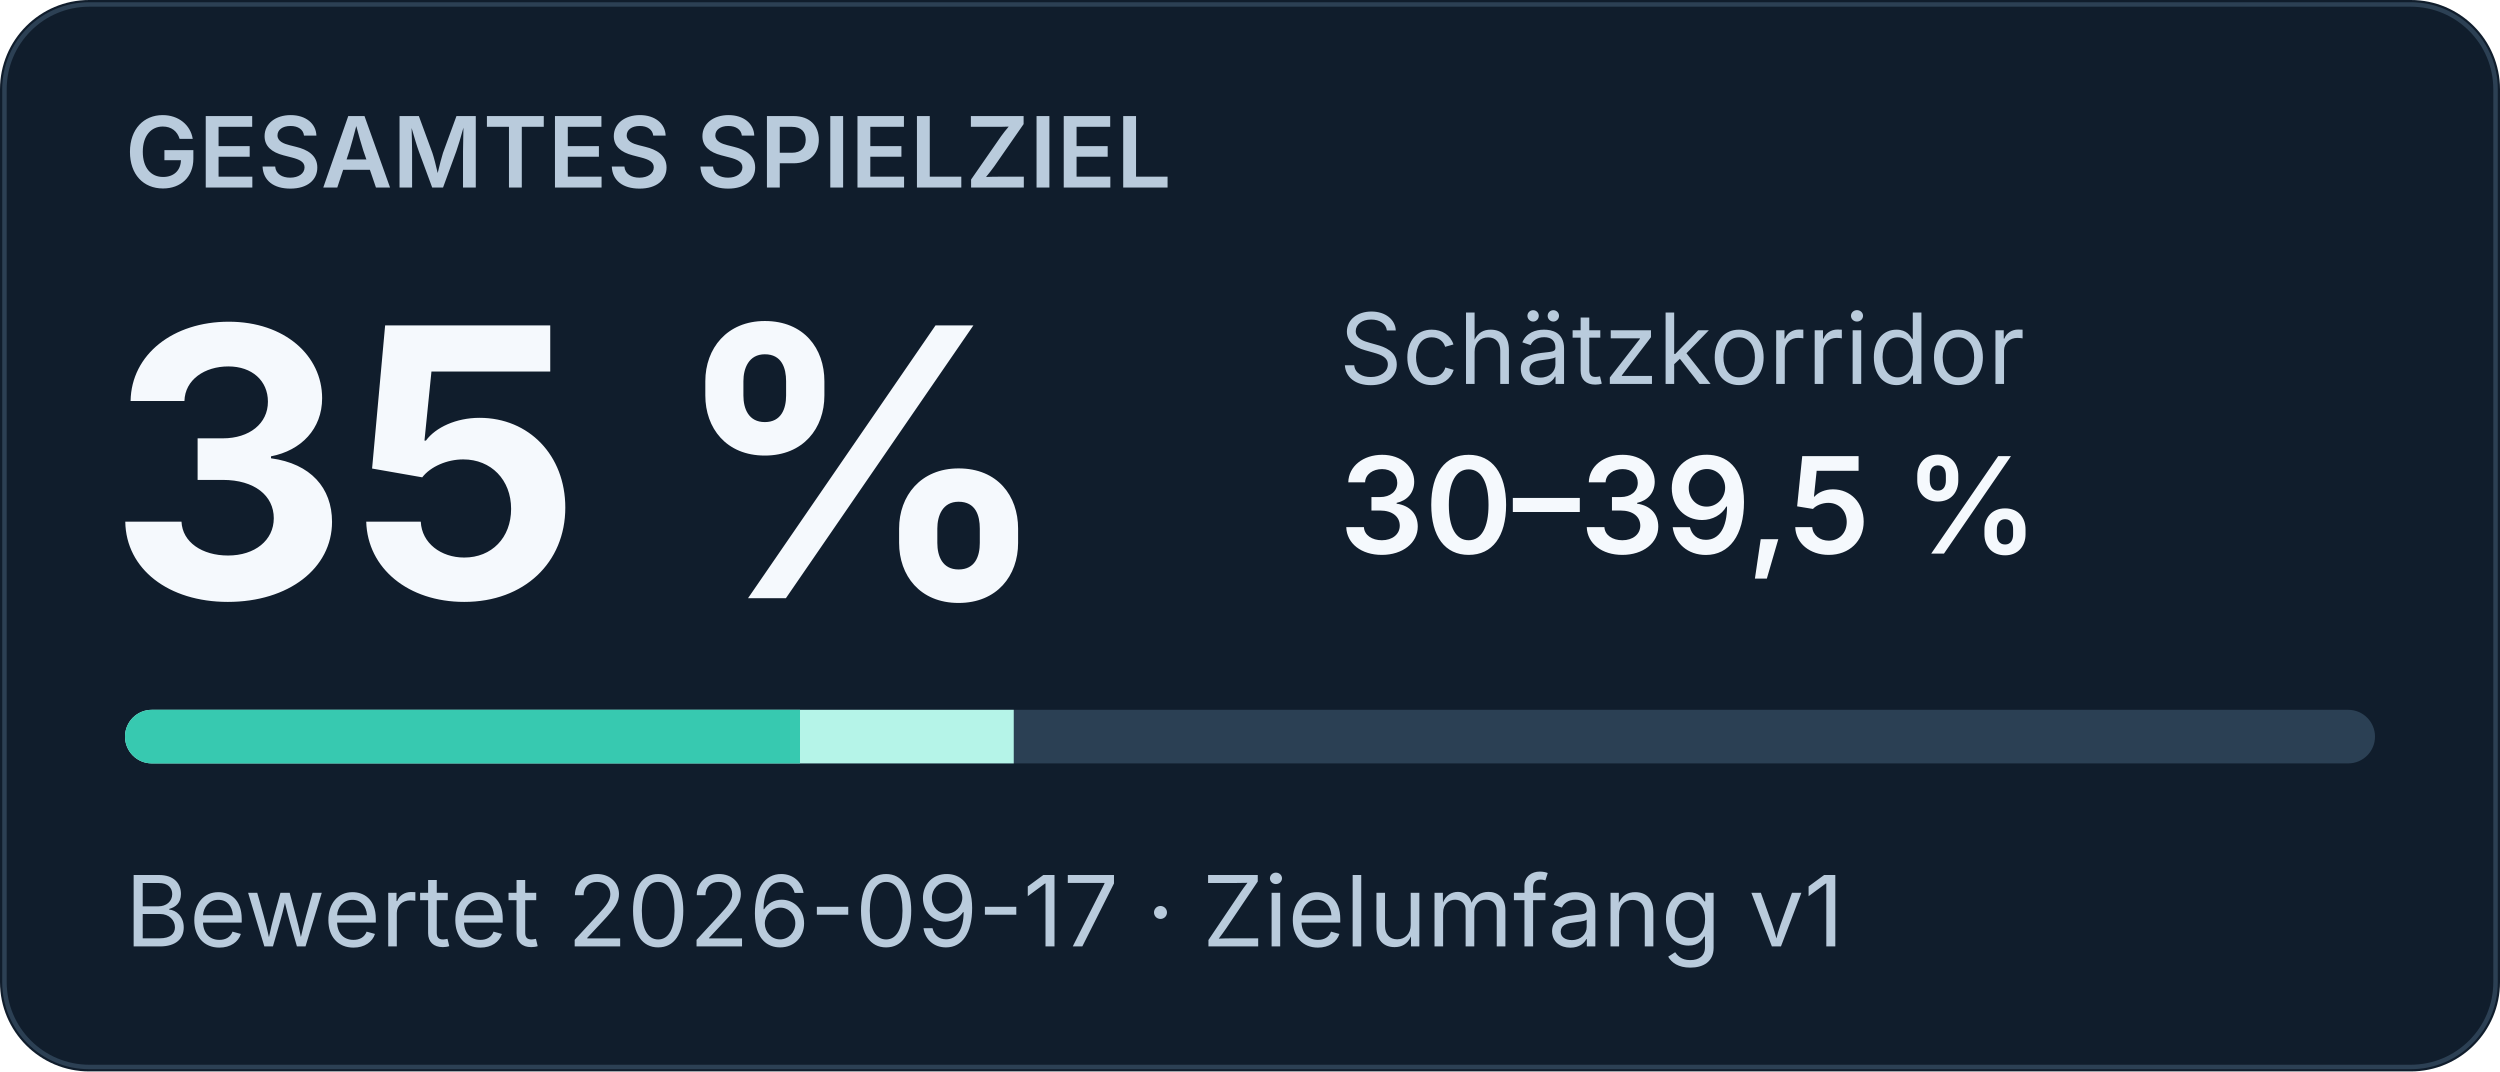
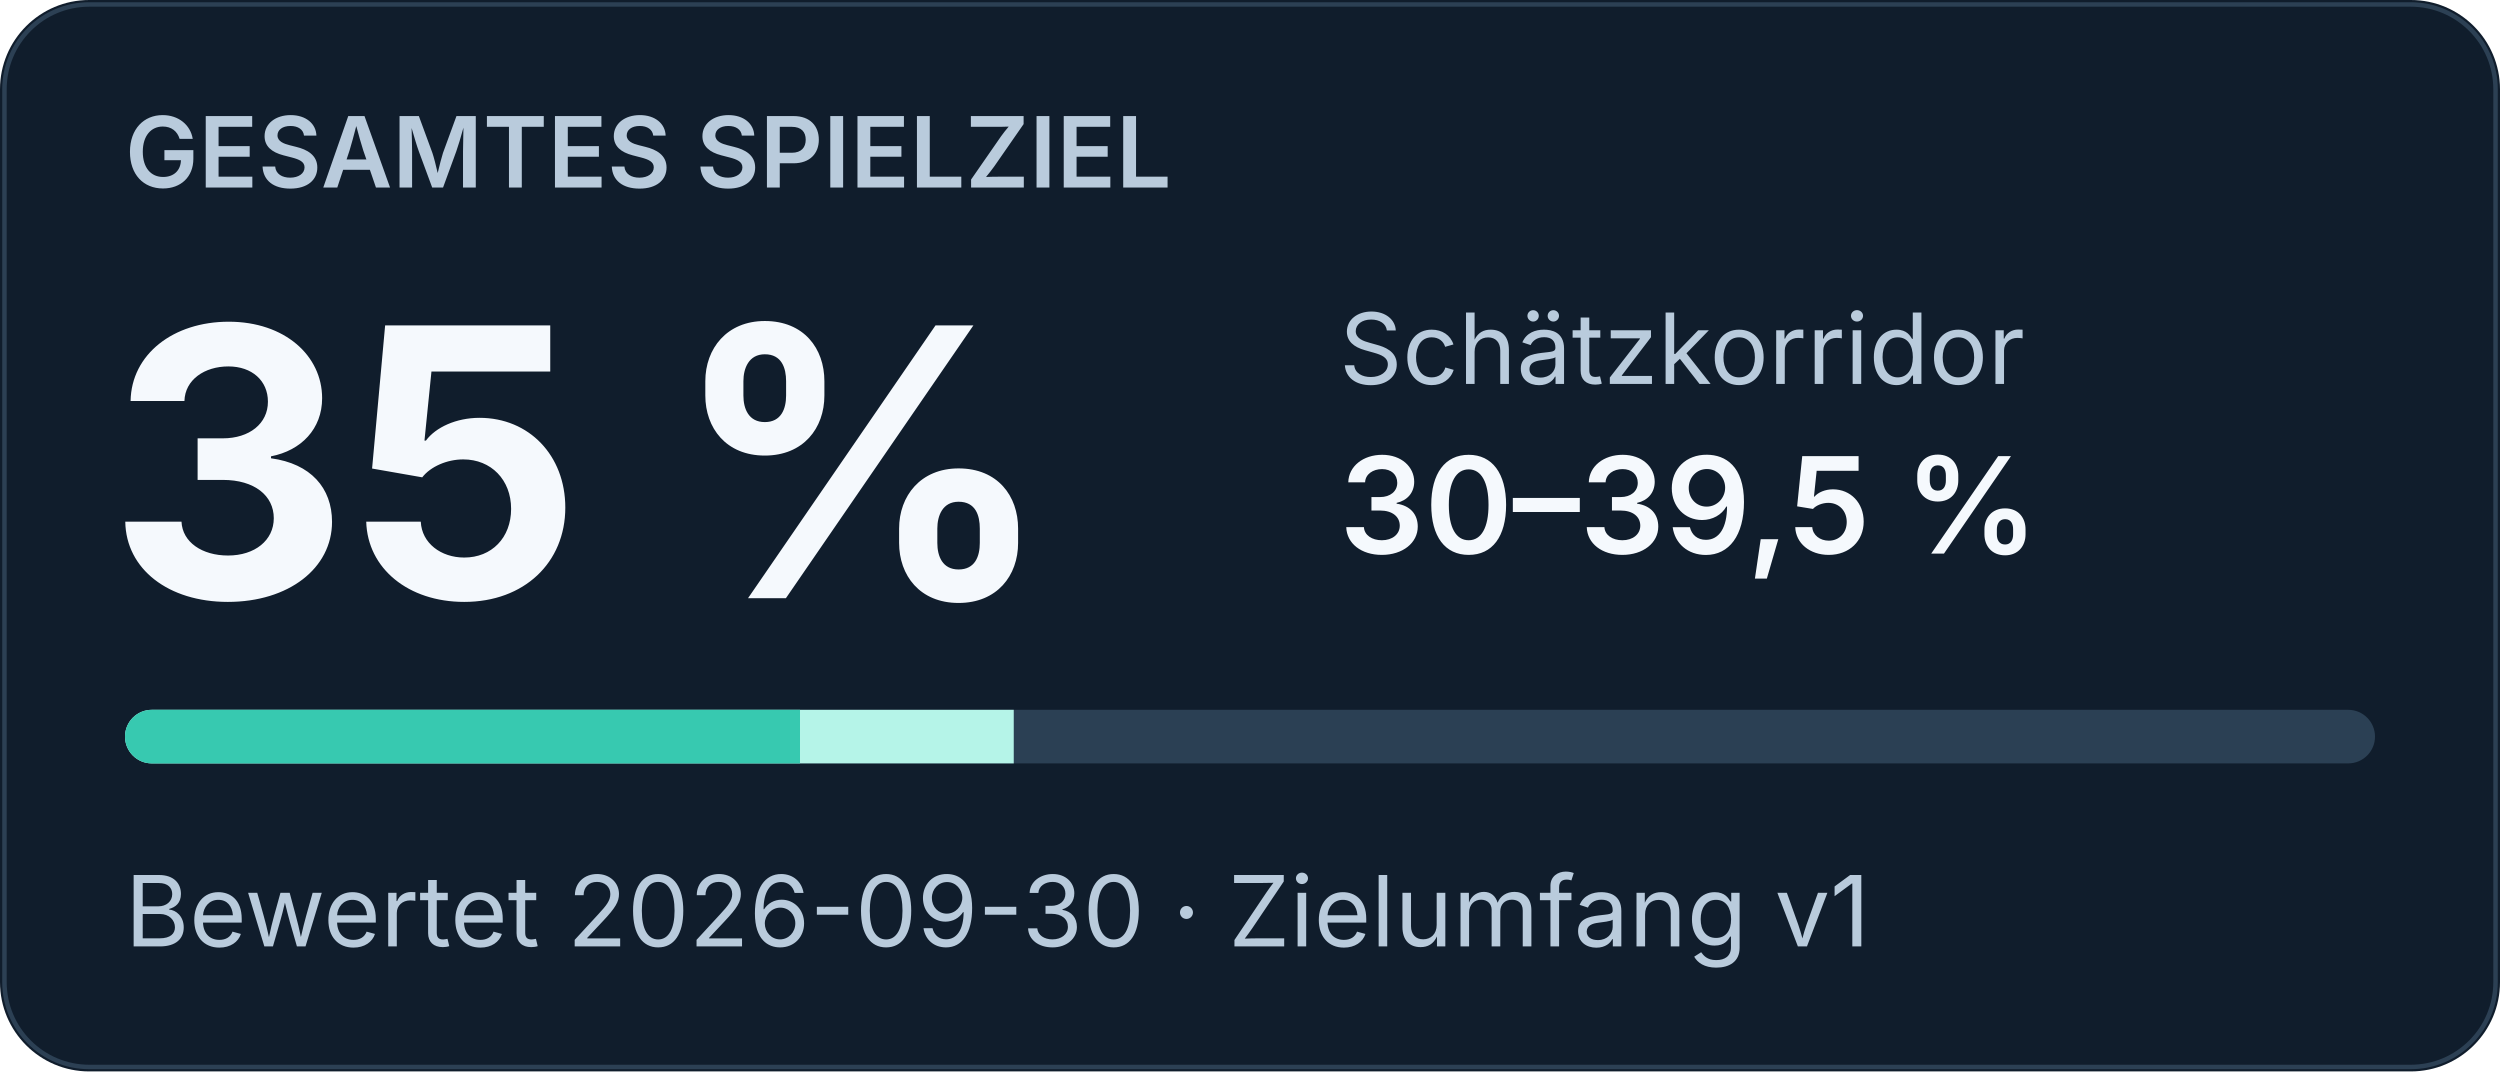
<svg xmlns="http://www.w3.org/2000/svg" width="560" height="240" viewBox="0 0 560 240" role="img" aria-labelledby="title desc">
  <rect width="560" height="240" rx="20" fill="#101d2c" />
  <rect x="1" y="1" width="558" height="238" rx="19" fill="none" stroke="#2c4054" />
  <g font-family="system-ui, -apple-system, Segoe UI, sans-serif">
    <text x="28" y="42" font-size="22" font-weight="600" fill="#b9cbdc">GESAMTES SPIELZIEL</text>
    <text x="24" y="134" font-size="84" font-weight="700" fill="#f5f9fd">35 %</text>
    <text x="300" y="86" font-size="22" fill="#b9cbdc">Schätzkorridor</text>
    <text x="300" y="124" font-size="30" font-weight="600" fill="#f5f9fd">30–39,5 %</text>
    <rect x="28" y="159" width="504" height="12" rx="6" fill="#2b4054" />
    <clipPath id="bar">
      <rect x="28" y="159" width="504" height="12" rx="6" />
    </clipPath>
    <g clip-path="url(#bar)">
      <rect x="28" y="159" width="199.08" height="12" fill="#b5f4e8" />
      <rect x="28" y="159" width="151.20" height="12" fill="#37c9b0" />
    </g>
-     <text x="28" y="212" font-size="22" fill="#b9cbdc">Bewertet 2026-09-17 · Zielumfang v1</text>
+     <text x="28" y="212" font-size="22" fill="#b9cbdc">Bewertet 2026-09-30 · Zielumfang v1</text>
  </g>
</svg>
